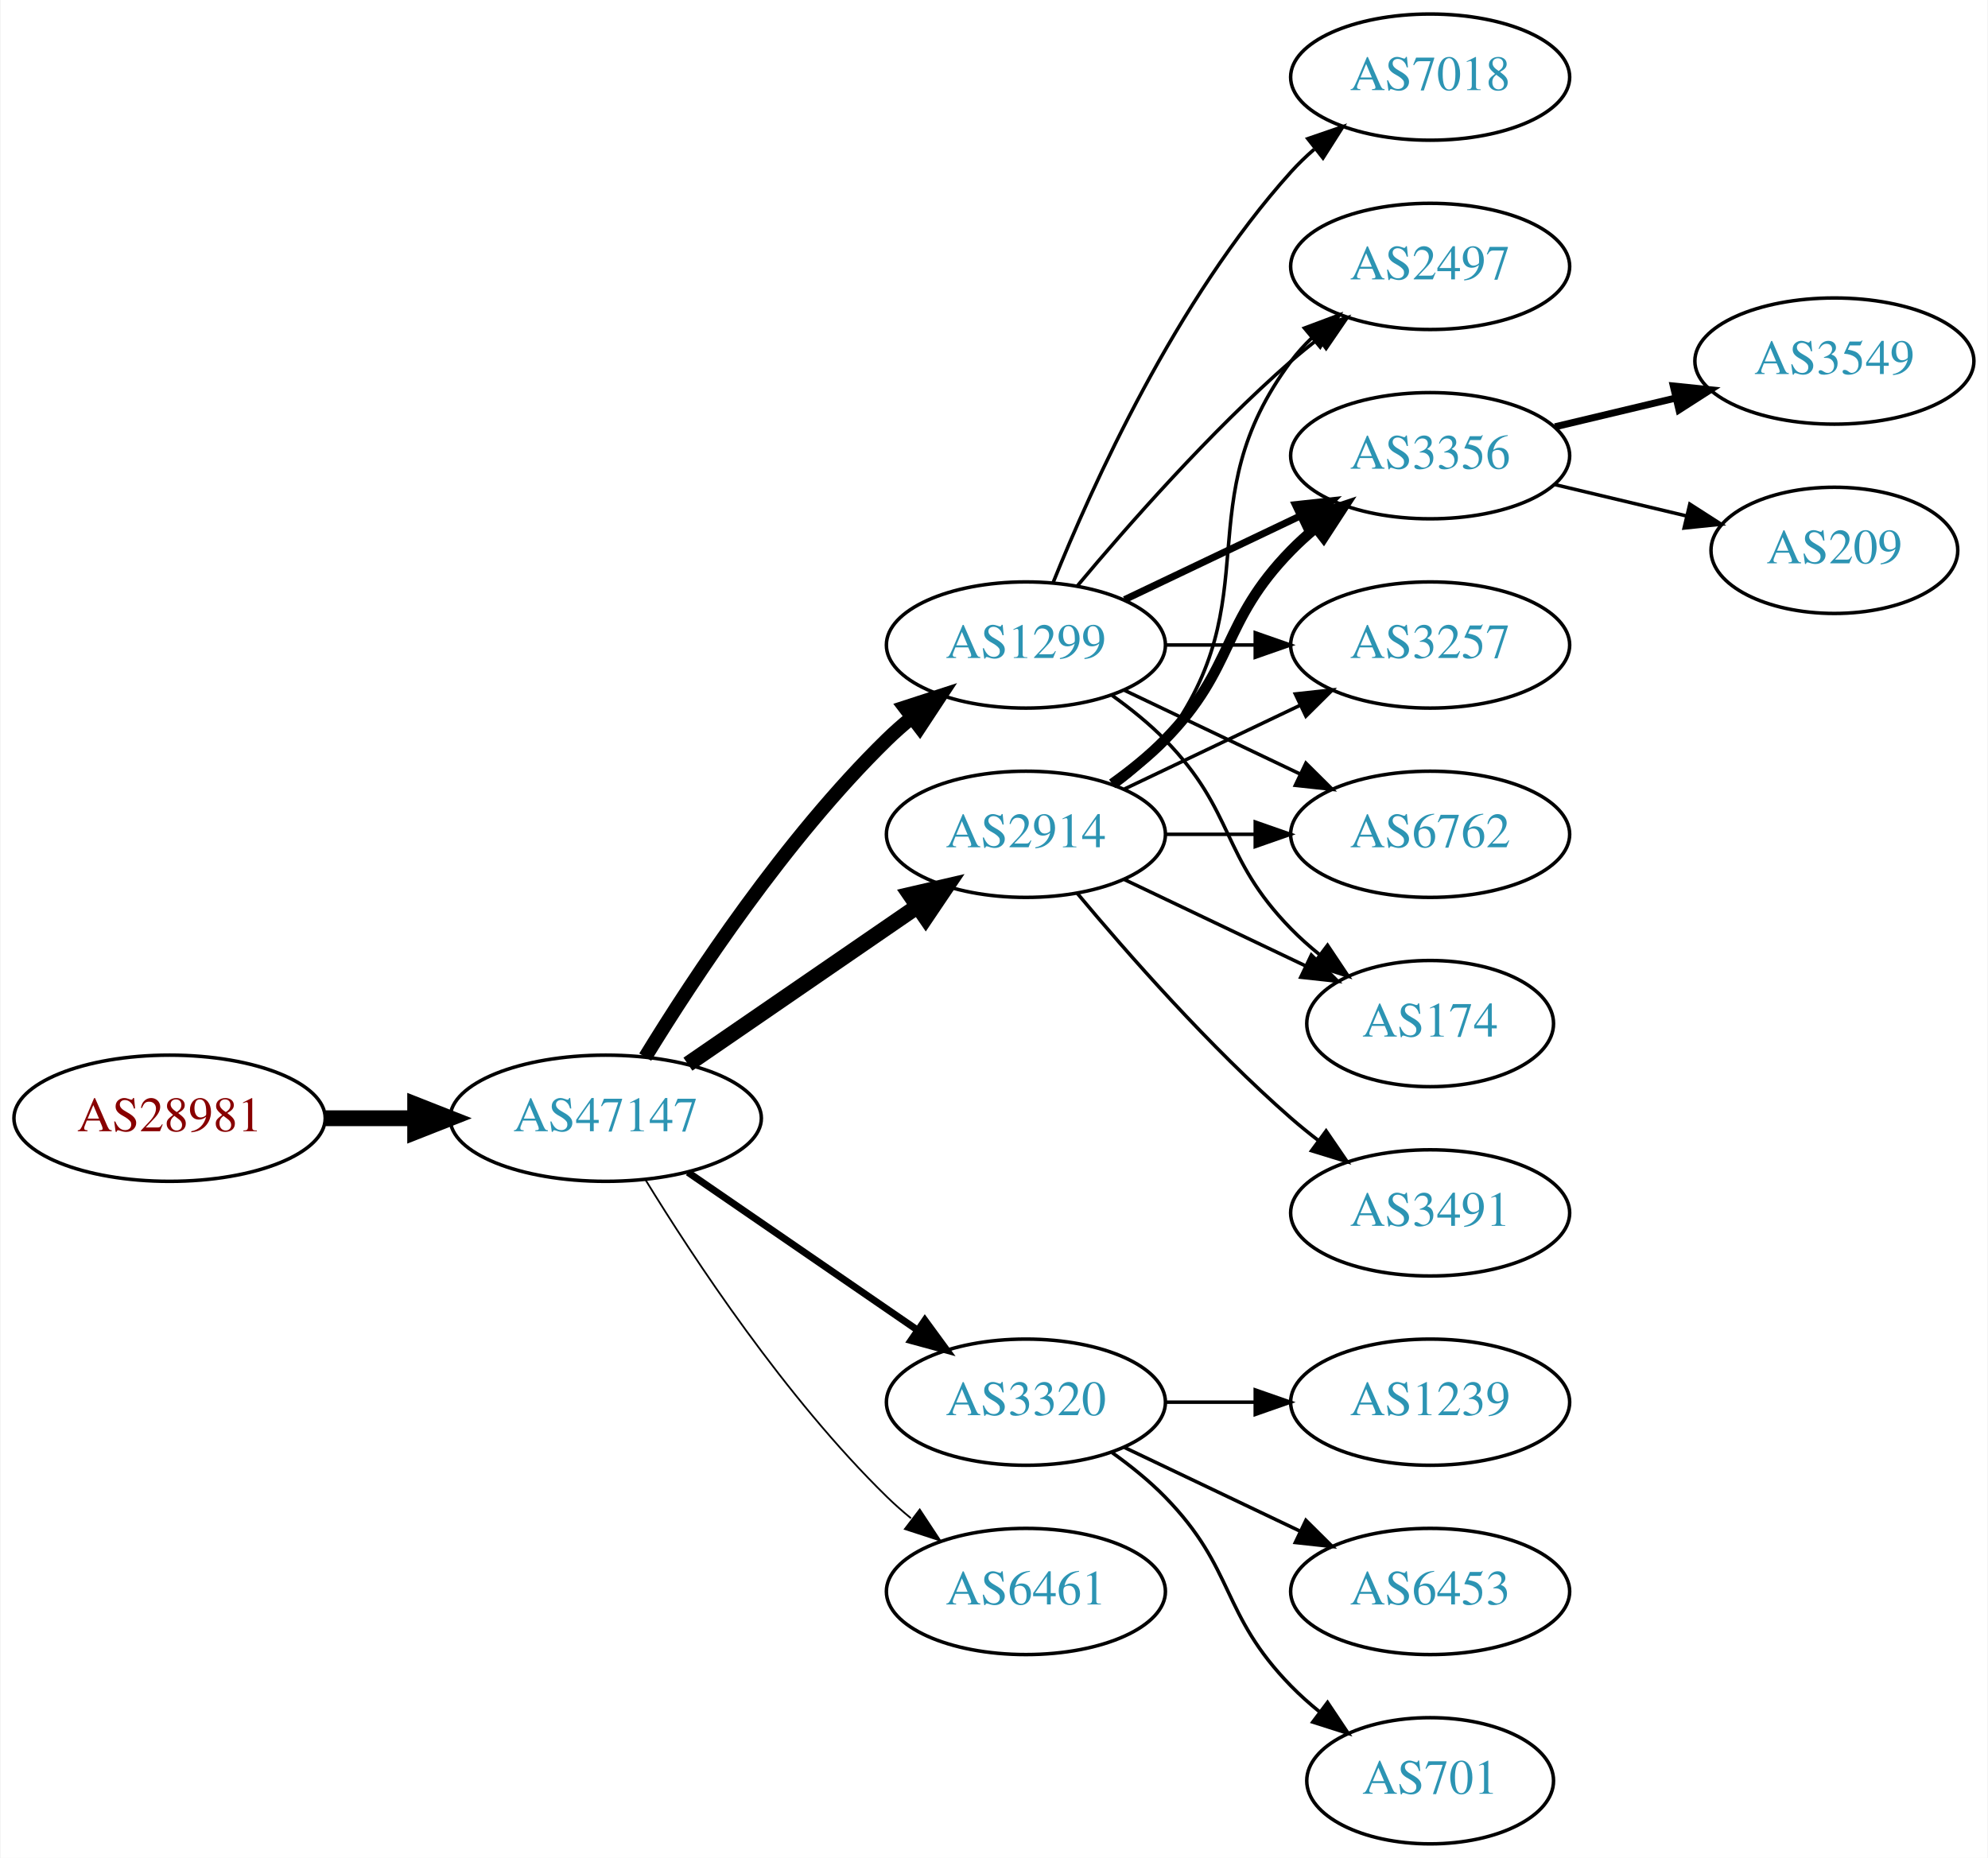
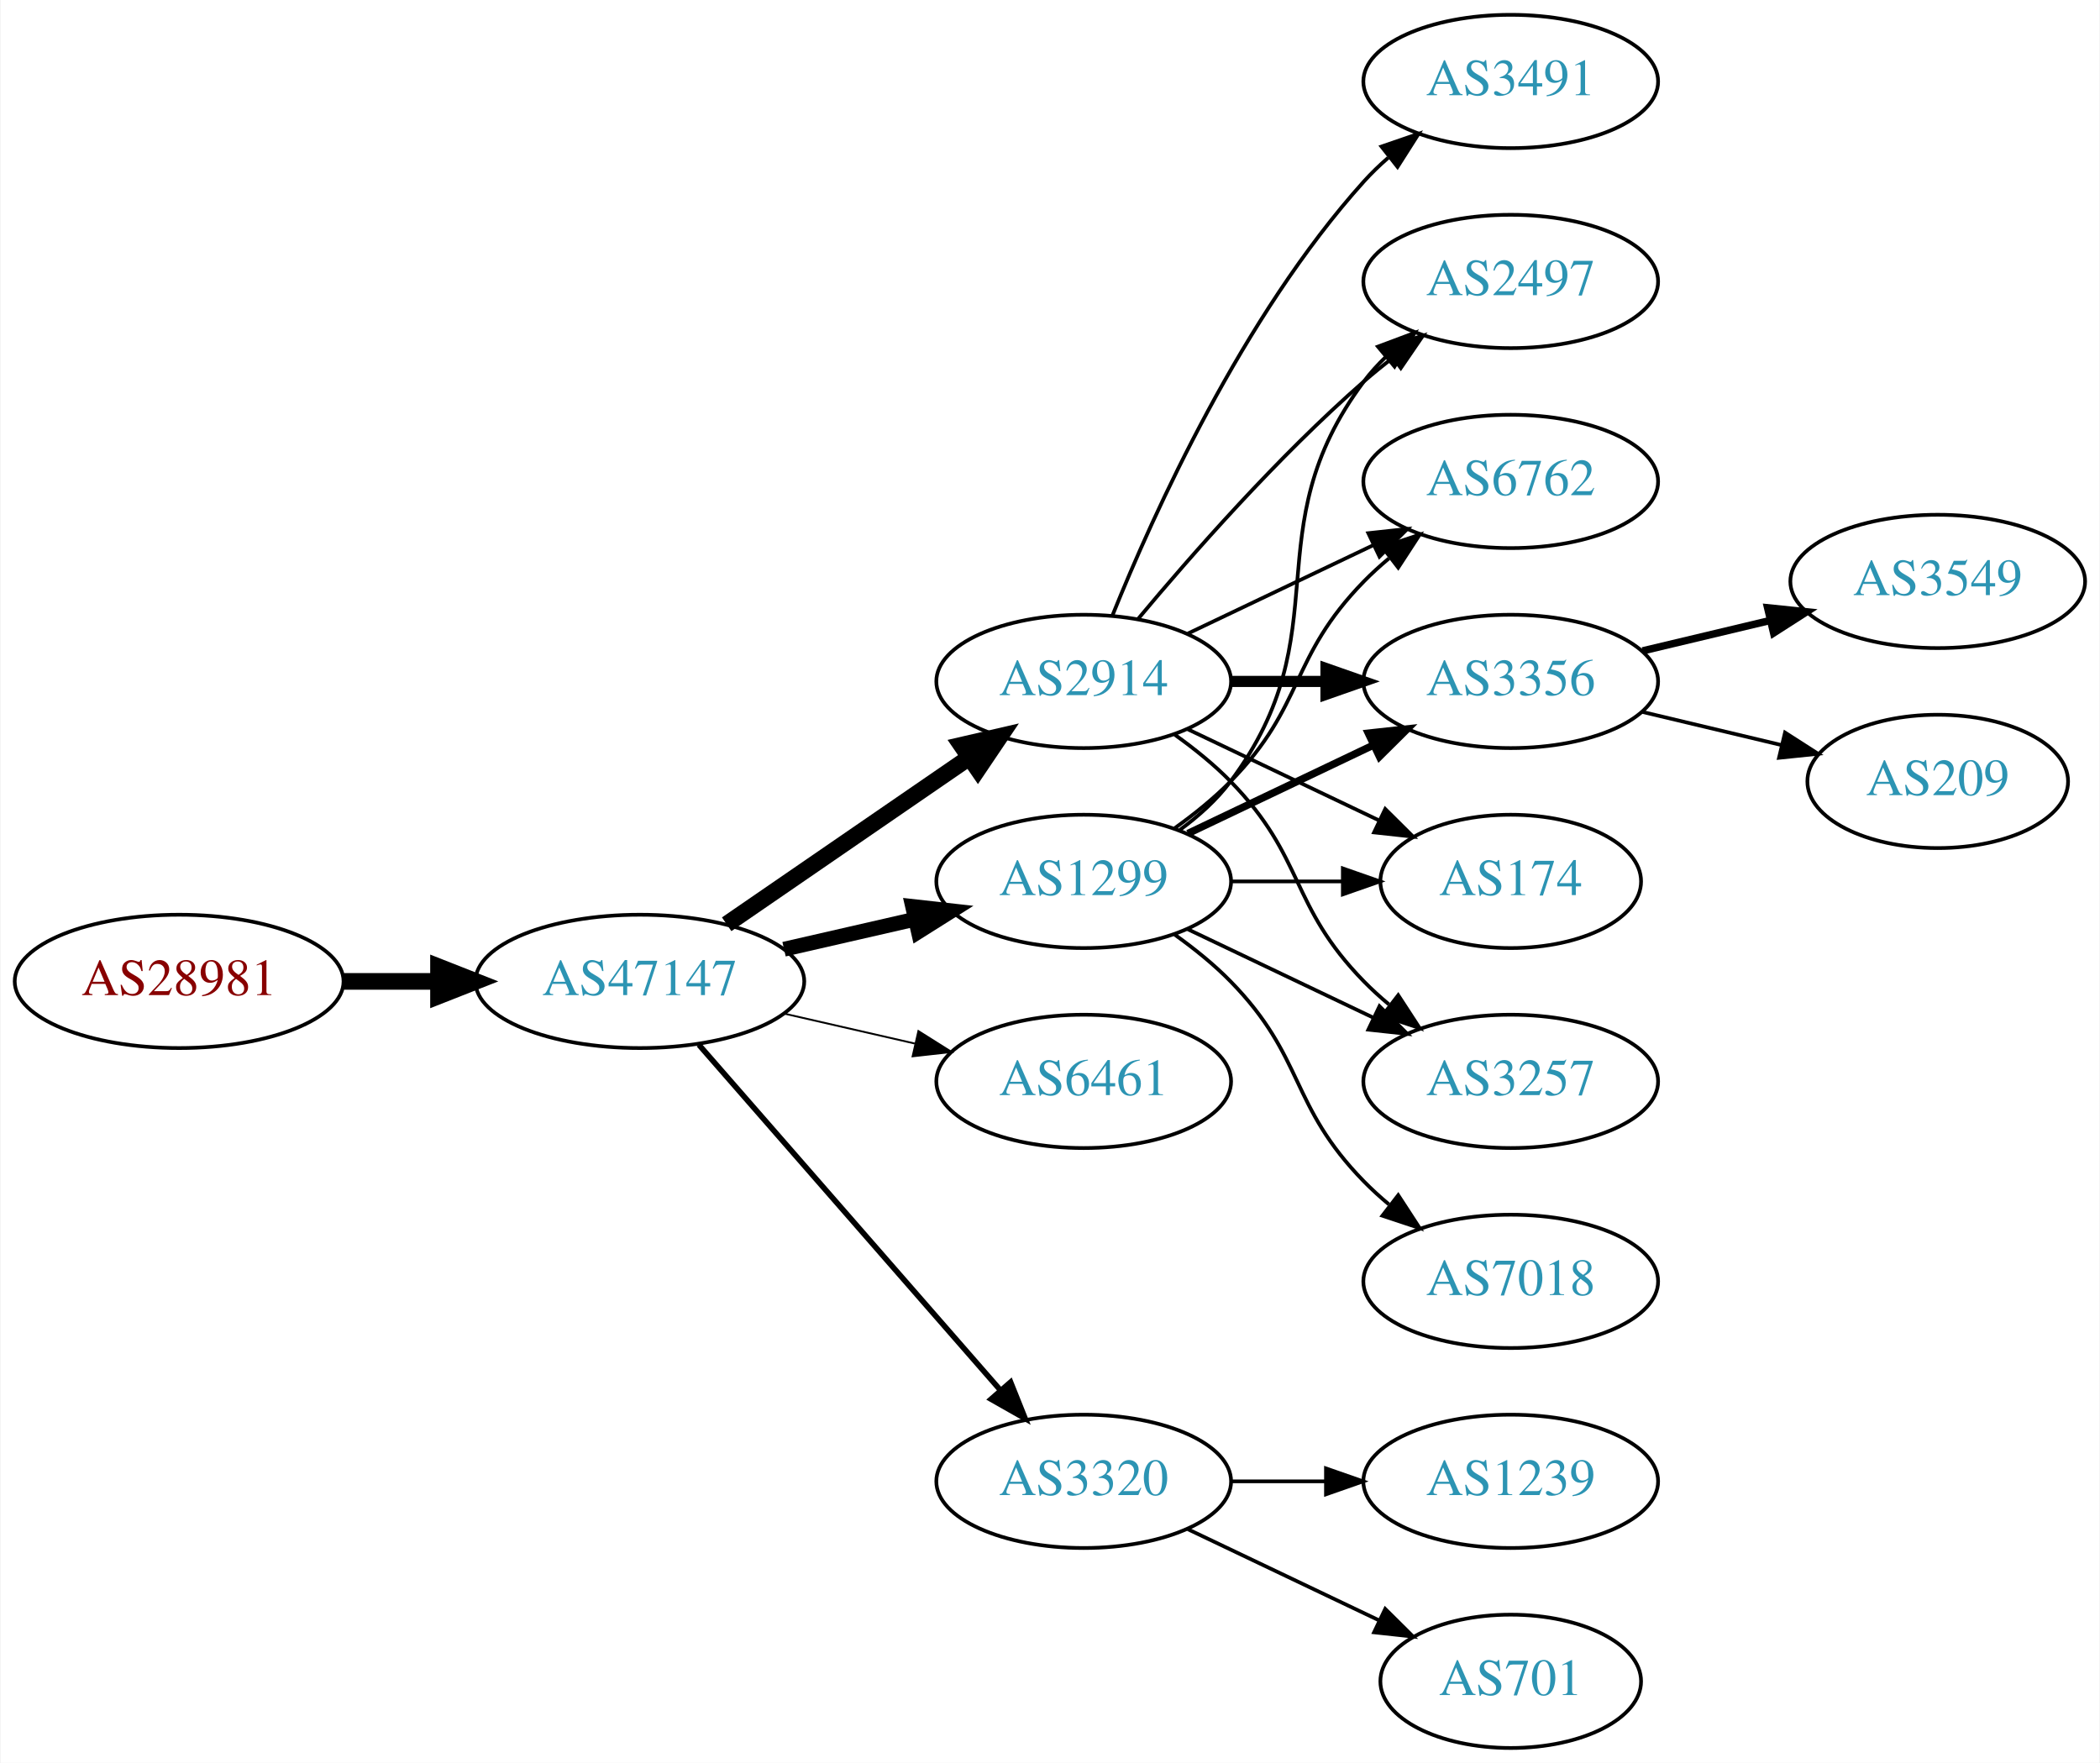
- <svg xmlns="http://www.w3.org/2000/svg" xmlns:xlink="http://www.w3.org/1999/xlink" width="567pt" height="530pt" viewBox="0.00 0.00 566.66 530.00">
-   <g id="graph0" class="graph" transform="scale(1 1) rotate(0) translate(4 526)">
-     <polygon fill="white" stroke="none" points="-4,4 -4,-526 562.663,-526 562.663,4 -4,4" />
+ <svg xmlns="http://www.w3.org/2000/svg" xmlns:xlink="http://www.w3.org/1999/xlink" width="567pt" height="476pt" viewBox="0.00 0.00 566.66 476.00">
+   <g id="graph0" class="graph" transform="scale(1 1) rotate(0) translate(4 472)">
+     <polygon fill="white" stroke="none" points="-4,4 -4,-472 562.663,-472 562.663,4 -4,4" />
    <g id="node1" class="node">
      <g id="a_node1">
        <a xlink:href="/asn/28981" xlink:title="AS28981 ~ Styria Media IT [AT]">
          <ellipse fill="#ffffff" stroke="black" cx="44.196" cy="-207" rx="44.393" ry="18" />
          <text text-anchor="middle" x="44.196" y="-203.3" font-family="Times,serif" font-size="14.00" fill="#880000">AS28981</text>
        </a>
      </g>
    </g>
    <g id="node2" class="node">
      <g id="a_node2">
        <a xlink:href="/asn/47147" xlink:title="AS47147 ~ ANEXIA Internetdienstleistungs GmbH [AT]">
          <ellipse fill="#ffffff" stroke="black" cx="168.588" cy="-207" rx="44.393" ry="18" />
          <text text-anchor="middle" x="168.588" y="-203.3" font-family="Times,serif" font-size="14.00" fill="#2c94b3">AS47147</text>
        </a>
      </g>
    </g>
    <g id="edge1" class="edge">
      <path fill="none" stroke="black" stroke-width="4.5" d="M88.692,-207C96.898,-207 105.569,-207 114.041,-207" />
      <polygon fill="black" stroke="black" stroke-width="4.5" points="114.233,-210.938 124.233,-207 114.233,-203.063 114.233,-210.938" />
    </g>
    <g id="node3" class="node">
      <g id="a_node3">
        <a xlink:href="/asn/2914" xlink:title="AS2914 ~ NTT America, Inc. [US]">
          <ellipse fill="#ffffff" stroke="black" cx="288.431" cy="-288" rx="39.794" ry="18" />
          <text text-anchor="middle" x="288.431" y="-284.3" font-family="Times,serif" font-size="14.00" fill="#2c94b3">AS2914</text>
        </a>
      </g>
    </g>
    <g id="edge2" class="edge">
      <path fill="none" stroke="black" stroke-width="4.5" d="M192.031,-222.426C210.612,-235.198 237.173,-253.455 257.553,-267.463" />
      <polygon fill="black" stroke="black" stroke-width="4.5" points="255.396,-270.758 265.867,-273.178 259.856,-264.269 255.396,-270.758" />
    </g>
    <g id="node4" class="node">
      <g id="a_node4">
        <a xlink:href="/asn/1299" xlink:title="AS1299 ~ Telia Carrier [EU]">
-           <ellipse fill="#ffffff" stroke="black" cx="288.431" cy="-342" rx="39.794" ry="18" />
-           <text text-anchor="middle" x="288.431" y="-338.3" font-family="Times,serif" font-size="14.00" fill="#2c94b3">AS1299</text>
+           <ellipse fill="#ffffff" stroke="black" cx="288.431" cy="-234" rx="39.794" ry="18" />
+           <text text-anchor="middle" x="288.431" y="-230.3" font-family="Times,serif" font-size="14.00" fill="#2c94b3">AS1299</text>
        </a>
      </g>
    </g>
    <g id="edge3" class="edge">
-       <path fill="none" stroke="black" stroke-width="4" d="M179.854,-224.44C193.662,-246.991 219.851,-286.722 248.784,-315 250.924,-317.092 253.242,-319.137 255.642,-321.106" />
-       <polygon fill="black" stroke="black" stroke-width="4" points="253.908,-324.185 263.983,-327.464 258.152,-318.618 253.908,-324.185" />
+       <path fill="none" stroke="black" stroke-width="4" d="M207.523,-215.692C218.764,-218.267 231.176,-221.111 242.799,-223.774" />
+       <polygon fill="black" stroke="black" stroke-width="4" points="242.232,-227.235 252.761,-226.057 243.795,-220.412 242.232,-227.235" />
    </g>
    <g id="node5" class="node">
      <g id="a_node5">
-         <a xlink:href="/asn/3320" xlink:title="AS3320 ~ DTAG [DE]">
-           <ellipse fill="#ffffff" stroke="black" cx="288.431" cy="-126" rx="39.794" ry="18" />
-           <text text-anchor="middle" x="288.431" y="-122.3" font-family="Times,serif" font-size="14.00" fill="#2c94b3">AS3320</text>
+         <a xlink:href="/asn/6461" xlink:title="AS6461 ~ Zayo Bandwidth [US]">
+           <ellipse fill="#ffffff" stroke="black" cx="288.431" cy="-180" rx="39.794" ry="18" />
+           <text text-anchor="middle" x="288.431" y="-176.3" font-family="Times,serif" font-size="14.00" fill="#2c94b3">AS6461</text>
        </a>
      </g>
    </g>
    <g id="edge4" class="edge">
-       <path fill="none" stroke="black" stroke-width="2" d="M192.031,-191.574C210.612,-178.802 237.173,-160.545 257.553,-146.537" />
-       <polygon fill="black" stroke="black" stroke-width="2" points="259.609,-149.371 265.867,-140.822 255.643,-143.602 259.609,-149.371" />
+       <path fill="none" stroke="black" stroke-width="0.5" d="M207.523,-198.308C218.764,-195.733 231.176,-192.889 242.799,-190.226" />
+       <polygon fill="black" stroke="black" stroke-width="0.5" points="243.795,-193.588 252.761,-187.943 242.232,-186.765 243.795,-193.588" />
    </g>
    <g id="node6" class="node">
      <g id="a_node6">
-         <a xlink:href="/asn/6461" xlink:title="AS6461 ~ Zayo Bandwidth [US]">
+         <a xlink:href="/asn/3320" xlink:title="AS3320 ~ DTAG [DE]">
          <ellipse fill="#ffffff" stroke="black" cx="288.431" cy="-72" rx="39.794" ry="18" />
-           <text text-anchor="middle" x="288.431" y="-68.3" font-family="Times,serif" font-size="14.00" fill="#2c94b3">AS6461</text>
+           <text text-anchor="middle" x="288.431" y="-68.3" font-family="Times,serif" font-size="14.00" fill="#2c94b3">AS3320</text>
        </a>
      </g>
    </g>
    <g id="edge5" class="edge">
-       <path fill="none" stroke="black" stroke-width="0.5" d="M179.854,-189.56C193.662,-167.009 219.851,-127.278 248.784,-99 250.924,-96.908 253.242,-94.863 255.642,-92.894" />
-       <polygon fill="black" stroke="black" stroke-width="0.5" points="258.152,-95.382 263.983,-86.536 253.908,-89.815 258.152,-95.382" />
+       <path fill="none" stroke="black" stroke-width="1.5" d="M184.513,-189.902C205.056,-166.369 242.175,-123.845 265.771,-96.813" />
+       <polygon fill="black" stroke="black" stroke-width="1.5" points="268.688,-98.794 272.627,-88.959 263.414,-94.191 268.688,-98.794" />
    </g>
    <g id="node7" class="node">
      <g id="a_node7">
-         <a xlink:href="/asn/3356" xlink:title="AS3356 ~ Level 3 Parent, LLC [US]">
-           <ellipse fill="#ffffff" stroke="black" cx="403.724" cy="-396" rx="39.794" ry="18" />
-           <text text-anchor="middle" x="403.724" y="-392.3" font-family="Times,serif" font-size="14.00" fill="#2c94b3">AS3356</text>
-         </a>
-       </g>
-     </g>
-     <g id="edge12" class="edge">
-       <path fill="none" stroke="black" stroke-width="3" d="M313.025,-302.389C318.281,-306.148 323.613,-310.437 328.077,-315 348.25,-335.617 343.905,-348.383 364.077,-369 366.17,-371.139 368.453,-373.218 370.83,-375.21" />
-       <polygon fill="black" stroke="black" stroke-width="3" points="369.074,-378.275 379.13,-381.611 373.349,-372.732 369.074,-378.275" />
+         <a xlink:href="/asn/3491" xlink:title="AS3491 ~ PCCW Global, Inc. [US]">
+           <ellipse fill="#ffffff" stroke="black" cx="403.724" cy="-450" rx="39.794" ry="18" />
+           <text text-anchor="middle" x="403.724" y="-446.3" font-family="Times,serif" font-size="14.00" fill="#2c94b3">AS3491</text>
+         </a>
+       </g>
+     </g>
+     <g id="edge6" class="edge">
+       <path fill="none" stroke="black" d="M296.179,-305.787C307.23,-333.243 331.283,-386.578 364.077,-423 366.08,-425.224 368.298,-427.363 370.631,-429.397" />
+       <polygon fill="black" stroke="black" points="368.829,-432.433 378.85,-435.873 373.161,-426.935 368.829,-432.433" />
+     </g>
+     <g id="node8" class="node">
+       <g id="a_node8">
+         <a xlink:href="/asn/174" xlink:title="AS174 ~ Cogent Communications [US]">
+           <ellipse fill="#ffffff" stroke="black" cx="403.724" cy="-234" rx="35.194" ry="18" />
+           <text text-anchor="middle" x="403.724" y="-230.3" font-family="Times,serif" font-size="14.00" fill="#2c94b3">AS174</text>
+         </a>
+       </g>
+     </g>
+     <g id="edge7" class="edge">
+       <path fill="none" stroke="black" d="M316.567,-275.066C331.999,-267.71 351.485,-258.423 368.02,-250.541" />
+       <polygon fill="black" stroke="black" points="369.84,-253.551 377.361,-246.089 366.828,-247.232 369.84,-253.551" />
    </g>
    <g id="node9" class="node">
      <g id="a_node9">
        <a xlink:href="/asn/3257" xlink:title="AS3257 ~ GTT [DE]">
+           <ellipse fill="#ffffff" stroke="black" cx="403.724" cy="-180" rx="39.794" ry="18" />
+           <text text-anchor="middle" x="403.724" y="-176.3" font-family="Times,serif" font-size="14.00" fill="#2c94b3">AS3257</text>
+         </a>
+       </g>
+     </g>
+     <g id="edge8" class="edge">
+       <path fill="none" stroke="black" d="M313.025,-273.611C318.281,-269.852 323.613,-265.563 328.077,-261 348.25,-240.383 343.905,-227.617 364.077,-207 366.17,-204.861 368.453,-202.782 370.83,-200.79" />
+       <polygon fill="black" stroke="black" points="373.349,-203.268 379.13,-194.389 369.074,-197.725 373.349,-203.268" />
+     </g>
+     <g id="node10" class="node">
+       <g id="a_node10">
+         <a xlink:href="/asn/2497" xlink:title="AS2497 ~ Internet Initiative Japan Inc. [JP]">
+           <ellipse fill="#ffffff" stroke="black" cx="403.724" cy="-396" rx="39.794" ry="18" />
+           <text text-anchor="middle" x="403.724" y="-392.3" font-family="Times,serif" font-size="14.00" fill="#2c94b3">AS2497</text>
+         </a>
+       </g>
+     </g>
+     <g id="edge9" class="edge">
+       <path fill="none" stroke="black" d="M303.061,-304.817C317.343,-321.929 340.89,-348.745 364.077,-369 366.543,-371.154 369.182,-373.294 371.879,-375.372" />
+       <polygon fill="black" stroke="black" points="369.904,-378.264 380.033,-381.37 374.052,-372.625 369.904,-378.264" />
+     </g>
+     <g id="node11" class="node">
+       <g id="a_node11">
+         <a xlink:href="/asn/6762" xlink:title="AS6762 ~ TELECOM ITALIA SPARKLE S.p.A. [IT]">
          <ellipse fill="#ffffff" stroke="black" cx="403.724" cy="-342" rx="39.794" ry="18" />
-           <text text-anchor="middle" x="403.724" y="-338.3" font-family="Times,serif" font-size="14.00" fill="#2c94b3">AS3257</text>
-         </a>
-       </g>
-     </g>
-     <g id="edge13" class="edge">
+           <text text-anchor="middle" x="403.724" y="-338.3" font-family="Times,serif" font-size="14.00" fill="#2c94b3">AS6762</text>
+         </a>
+       </g>
+     </g>
+     <g id="edge10" class="edge">
      <path fill="none" stroke="black" d="M316.567,-300.934C331.561,-308.081 350.382,-317.052 366.605,-324.785" />
      <polygon fill="black" stroke="black" points="365.276,-328.028 375.809,-329.171 368.288,-321.709 365.276,-328.028" />
    </g>
-     <g id="node10" class="node">
-       <g id="a_node10">
-         <a xlink:href="/asn/6762" xlink:title="AS6762 ~ TELECOM ITALIA SPARKLE S.p.A. [IT]">
-           <ellipse fill="#ffffff" stroke="black" cx="403.724" cy="-288" rx="39.794" ry="18" />
-           <text text-anchor="middle" x="403.724" y="-284.3" font-family="Times,serif" font-size="14.00" fill="#2c94b3">AS6762</text>
-         </a>
-       </g>
-     </g>
-     <g id="edge14" class="edge">
-       <path fill="none" stroke="black" d="M328.103,-288C336.306,-288 345.07,-288 353.602,-288" />
-       <polygon fill="black" stroke="black" points="353.841,-291.5 363.841,-288 353.841,-284.5 353.841,-291.5" />
-     </g>
-     <g id="node11" class="node">
-       <g id="a_node11">
-         <a xlink:href="/asn/174" xlink:title="AS174 ~ Cogent Communications [US]">
-           <ellipse fill="#ffffff" stroke="black" cx="403.724" cy="-234" rx="35.194" ry="18" />
-           <text text-anchor="middle" x="403.724" y="-230.3" font-family="Times,serif" font-size="14.00" fill="#2c94b3">AS174</text>
-         </a>
-       </g>
-     </g>
-     <g id="edge15" class="edge">
-       <path fill="none" stroke="black" d="M316.567,-275.066C331.999,-267.71 351.485,-258.423 368.02,-250.541" />
-       <polygon fill="black" stroke="black" points="369.84,-253.551 377.361,-246.089 366.828,-247.232 369.84,-253.551" />
-     </g>
    <g id="node12" class="node">
      <g id="a_node12">
-         <a xlink:href="/asn/2497" xlink:title="AS2497 ~ Internet Initiative Japan Inc. [JP]">
-           <ellipse fill="#ffffff" stroke="black" cx="403.724" cy="-450" rx="39.794" ry="18" />
-           <text text-anchor="middle" x="403.724" y="-446.3" font-family="Times,serif" font-size="14.00" fill="#2c94b3">AS2497</text>
-         </a>
-       </g>
+         <a xlink:href="/asn/3356" xlink:title="AS3356 ~ Level 3 Parent, LLC [US]">
+           <ellipse fill="#ffffff" stroke="black" cx="403.724" cy="-288" rx="39.794" ry="18" />
+           <text text-anchor="middle" x="403.724" y="-284.3" font-family="Times,serif" font-size="14.00" fill="#2c94b3">AS3356</text>
+         </a>
+       </g>
+     </g>
+     <g id="edge11" class="edge">
+       <path fill="none" stroke="black" stroke-width="3" d="M328.103,-288C336.306,-288 345.07,-288 353.602,-288" />
+       <polygon fill="black" stroke="black" stroke-width="3" points="353.841,-291.5 363.841,-288 353.841,-284.5 353.841,-291.5" />
+     </g>
+     <g id="edge12" class="edge">
+       <path fill="none" stroke="black" d="M328.103,-234C337.808,-234 348.299,-234 358.262,-234" />
+       <polygon fill="black" stroke="black" points="358.398,-237.5 368.398,-234 358.398,-230.5 358.398,-237.5" />
+     </g>
+     <g id="edge14" class="edge">
+       <path fill="none" stroke="black" d="M316.567,-221.066C331.561,-213.919 350.382,-204.948 366.605,-197.215" />
+       <polygon fill="black" stroke="black" points="368.288,-200.291 375.809,-192.829 365.276,-193.972 368.288,-200.291" />
    </g>
    <g id="edge17" class="edge">
-       <path fill="none" stroke="black" d="M314.362,-301.882C319.438,-305.611 324.356,-310.016 328.077,-315 358.349,-355.542 333.806,-382.458 364.077,-423 365.822,-425.336 367.829,-427.545 369.992,-429.617" />
-       <polygon fill="black" stroke="black" points="367.87,-432.405 377.793,-436.118 372.352,-427.027 367.87,-432.405" />
+       <path fill="none" stroke="black" d="M314.362,-247.882C319.438,-251.611 324.356,-256.016 328.077,-261 358.349,-301.542 333.806,-328.458 364.077,-369 365.822,-371.336 367.829,-373.545 369.992,-375.617" />
+       <polygon fill="black" stroke="black" points="367.87,-378.405 377.793,-382.118 372.352,-373.027 367.87,-378.405" />
+     </g>
+     <g id="edge16" class="edge">
+       <path fill="none" stroke="black" d="M313.025,-248.389C318.281,-252.148 323.613,-256.437 328.077,-261 348.25,-281.617 343.905,-294.383 364.077,-315 366.17,-317.139 368.453,-319.218 370.83,-321.21" />
+       <polygon fill="black" stroke="black" points="369.074,-324.275 379.13,-327.611 373.349,-318.732 369.074,-324.275" />
+     </g>
+     <g id="edge13" class="edge">
+       <path fill="none" stroke="black" stroke-width="2" d="M316.567,-246.934C331.561,-254.081 350.382,-263.052 366.605,-270.785" />
+       <polygon fill="black" stroke="black" stroke-width="2" points="365.276,-274.028 375.809,-275.171 368.288,-267.709 365.276,-274.028" />
    </g>
    <g id="node13" class="node">
      <g id="a_node13">
-         <a xlink:href="/asn/3491" xlink:title="AS3491 ~ PCCW Global, Inc. [US]">
-           <ellipse fill="#ffffff" stroke="black" cx="403.724" cy="-180" rx="39.794" ry="18" />
-           <text text-anchor="middle" x="403.724" y="-176.3" font-family="Times,serif" font-size="14.00" fill="#2c94b3">AS3491</text>
-         </a>
-       </g>
-     </g>
-     <g id="edge16" class="edge">
-       <path fill="none" stroke="black" d="M303.061,-271.183C317.343,-254.071 340.89,-227.255 364.077,-207 366.543,-204.846 369.182,-202.706 371.879,-200.628" />
-       <polygon fill="black" stroke="black" points="374.052,-203.375 380.033,-194.63 369.904,-197.736 374.052,-203.375" />
-     </g>
-     <g id="edge6" class="edge">
-       <path fill="none" stroke="black" stroke-width="2" d="M316.567,-354.934C331.561,-362.081 350.382,-371.052 366.605,-378.785" />
-       <polygon fill="black" stroke="black" stroke-width="2" points="365.276,-382.028 375.809,-383.171 368.288,-375.709 365.276,-382.028" />
-     </g>
-     <g id="node8" class="node">
-       <g id="a_node8">
        <a xlink:href="/asn/7018" xlink:title="AS7018 ~ AT&amp;T Services, Inc. [US]">
-           <ellipse fill="#ffffff" stroke="black" cx="403.724" cy="-504" rx="39.794" ry="18" />
-           <text text-anchor="middle" x="403.724" y="-500.3" font-family="Times,serif" font-size="14.00" fill="#2c94b3">AS7018</text>
-         </a>
-       </g>
-     </g>
-     <g id="edge7" class="edge">
-       <path fill="none" stroke="black" d="M296.179,-359.787C307.23,-387.243 331.283,-440.578 364.077,-477 366.08,-479.224 368.298,-481.363 370.631,-483.397" />
-       <polygon fill="black" stroke="black" points="368.829,-486.433 378.85,-489.873 373.161,-480.935 368.829,-486.433" />
-     </g>
-     <g id="edge8" class="edge">
-       <path fill="none" stroke="black" d="M328.103,-342C336.306,-342 345.07,-342 353.602,-342" />
-       <polygon fill="black" stroke="black" points="353.841,-345.5 363.841,-342 353.841,-338.5 353.841,-345.5" />
-     </g>
-     <g id="edge9" class="edge">
-       <path fill="none" stroke="black" d="M316.567,-329.066C331.561,-321.919 350.382,-312.948 366.605,-305.215" />
-       <polygon fill="black" stroke="black" points="368.288,-308.291 375.809,-300.829 365.276,-301.972 368.288,-308.291" />
-     </g>
-     <g id="edge10" class="edge">
-       <path fill="none" stroke="black" d="M313.025,-327.611C318.281,-323.852 323.613,-319.563 328.077,-315 348.25,-294.383 343.905,-281.617 364.077,-261 366.556,-258.466 369.303,-256.017 372.156,-253.696" />
-       <polygon fill="black" stroke="black" points="374.458,-256.343 380.341,-247.532 370.247,-250.752 374.458,-256.343" />
-     </g>
-     <g id="edge11" class="edge">
-       <path fill="none" stroke="black" d="M303.061,-358.817C317.343,-375.929 340.89,-402.745 364.077,-423 366.543,-425.154 369.182,-427.294 371.879,-429.372" />
-       <polygon fill="black" stroke="black" points="369.904,-432.264 380.033,-435.37 374.052,-426.625 369.904,-432.264" />
-     </g>
-     <g id="node14" class="node">
-       <g id="a_node14">
-         <a xlink:href="/asn/1239" xlink:title="AS1239 ~ Sprint [US]">
          <ellipse fill="#ffffff" stroke="black" cx="403.724" cy="-126" rx="39.794" ry="18" />
-           <text text-anchor="middle" x="403.724" y="-122.3" font-family="Times,serif" font-size="14.00" fill="#2c94b3">AS1239</text>
-         </a>
-       </g>
-     </g>
-     <g id="edge18" class="edge">
-       <path fill="none" stroke="black" d="M328.103,-126C336.306,-126 345.07,-126 353.602,-126" />
-       <polygon fill="black" stroke="black" points="353.841,-129.5 363.841,-126 353.841,-122.5 353.841,-129.5" />
-     </g>
-     <g id="node15" class="node">
-       <g id="a_node15">
-         <a xlink:href="/asn/6453" xlink:title="AS6453 ~ TATA COMMUNICATIONS (AMERICA) INC [US]">
-           <ellipse fill="#ffffff" stroke="black" cx="403.724" cy="-72" rx="39.794" ry="18" />
-           <text text-anchor="middle" x="403.724" y="-68.3" font-family="Times,serif" font-size="14.00" fill="#2c94b3">AS6453</text>
-         </a>
-       </g>
-     </g>
-     <g id="edge19" class="edge">
-       <path fill="none" stroke="black" d="M316.567,-113.066C331.561,-105.919 350.382,-96.948 366.605,-89.215" />
-       <polygon fill="black" stroke="black" points="368.288,-92.291 375.809,-84.829 365.276,-85.972 368.288,-92.291" />
+           <text text-anchor="middle" x="403.724" y="-122.3" font-family="Times,serif" font-size="14.00" fill="#2c94b3">AS7018</text>
+         </a>
+       </g>
+     </g>
+     <g id="edge15" class="edge">
+       <path fill="none" stroke="black" d="M313.025,-219.611C318.281,-215.852 323.613,-211.563 328.077,-207 348.25,-186.383 343.905,-173.617 364.077,-153 366.17,-150.861 368.453,-148.782 370.83,-146.79" />
+       <polygon fill="black" stroke="black" points="373.349,-149.268 379.13,-140.389 369.074,-143.725 373.349,-149.268" />
    </g>
    <g id="node16" class="node">
      <g id="a_node16">
        <a xlink:href="/asn/701" xlink:title="AS701 ~ UUNET [US]">
          <ellipse fill="#ffffff" stroke="black" cx="403.724" cy="-18" rx="35.194" ry="18" />
          <text text-anchor="middle" x="403.724" y="-14.3" font-family="Times,serif" font-size="14.00" fill="#2c94b3">AS701</text>
        </a>
      </g>
    </g>
    <g id="edge20" class="edge">
-       <path fill="none" stroke="black" d="M313.025,-111.611C318.281,-107.852 323.613,-103.563 328.077,-99 348.25,-78.383 343.905,-65.617 364.077,-45 366.556,-42.466 369.303,-40.017 372.156,-37.696" />
-       <polygon fill="black" stroke="black" points="374.458,-40.343 380.341,-31.532 370.247,-34.752 374.458,-40.343" />
+       <path fill="none" stroke="black" d="M316.567,-59.066C331.999,-51.71 351.485,-42.423 368.02,-34.541" />
+       <polygon fill="black" stroke="black" points="369.84,-37.551 377.361,-30.089 366.828,-31.232 369.84,-37.551" />
    </g>
    <g id="node17" class="node">
      <g id="a_node17">
+         <a xlink:href="/asn/1239" xlink:title="AS1239 ~ Sprint [US]">
+           <ellipse fill="#ffffff" stroke="black" cx="403.724" cy="-72" rx="39.794" ry="18" />
+           <text text-anchor="middle" x="403.724" y="-68.3" font-family="Times,serif" font-size="14.00" fill="#2c94b3">AS1239</text>
+         </a>
+       </g>
+     </g>
+     <g id="edge21" class="edge">
+       <path fill="none" stroke="black" d="M328.103,-72C336.306,-72 345.07,-72 353.602,-72" />
+       <polygon fill="black" stroke="black" points="353.841,-75.5 363.841,-72 353.841,-68.5 353.841,-75.5" />
+     </g>
+     <g id="node14" class="node">
+       <g id="a_node14">
        <a xlink:href="/asn/3549" xlink:title="AS3549 ~ Level 3 Parent, LLC [US]">
-           <ellipse fill="#ffffff" stroke="black" cx="519.017" cy="-423" rx="39.794" ry="18" />
-           <text text-anchor="middle" x="519.017" y="-419.3" font-family="Times,serif" font-size="14.00" fill="#2c94b3">AS3549</text>
-         </a>
-       </g>
-     </g>
-     <g id="edge21" class="edge">
-       <path fill="none" stroke="black" stroke-width="2" d="M439.331,-404.248C450.202,-406.838 462.357,-409.735 473.799,-412.462" />
-       <polygon fill="black" stroke="black" stroke-width="2" points="473.082,-415.889 483.621,-414.803 474.705,-409.08 473.082,-415.889" />
-     </g>
-     <g id="node18" class="node">
-       <g id="a_node18">
+           <ellipse fill="#ffffff" stroke="black" cx="519.017" cy="-315" rx="39.794" ry="18" />
+           <text text-anchor="middle" x="519.017" y="-311.3" font-family="Times,serif" font-size="14.00" fill="#2c94b3">AS3549</text>
+         </a>
+       </g>
+     </g>
+     <g id="edge18" class="edge">
+       <path fill="none" stroke="black" stroke-width="2" d="M439.331,-296.248C450.202,-298.838 462.357,-301.735 473.799,-304.462" />
+       <polygon fill="black" stroke="black" stroke-width="2" points="473.082,-307.889 483.621,-306.803 474.705,-301.08 473.082,-307.889" />
+     </g>
+     <g id="node15" class="node">
+       <g id="a_node15">
        <a xlink:href="/asn/209" xlink:title="AS209 ~ CenturyLink Communications, LLC [US]">
-           <ellipse fill="#ffffff" stroke="black" cx="519.017" cy="-369" rx="35.194" ry="18" />
-           <text text-anchor="middle" x="519.017" y="-365.3" font-family="Times,serif" font-size="14.00" fill="#2c94b3">AS209</text>
-         </a>
-       </g>
-     </g>
-     <g id="edge22" class="edge">
-       <path fill="none" stroke="black" d="M439.331,-387.752C451.125,-384.942 464.43,-381.771 476.698,-378.847" />
-       <polygon fill="black" stroke="black" points="477.787,-382.186 486.703,-376.463 476.164,-375.376 477.787,-382.186" />
+           <ellipse fill="#ffffff" stroke="black" cx="519.017" cy="-261" rx="35.194" ry="18" />
+           <text text-anchor="middle" x="519.017" y="-257.3" font-family="Times,serif" font-size="14.00" fill="#2c94b3">AS209</text>
+         </a>
+       </g>
+     </g>
+     <g id="edge19" class="edge">
+       <path fill="none" stroke="black" d="M439.331,-279.752C451.125,-276.942 464.43,-273.771 476.698,-270.847" />
+       <polygon fill="black" stroke="black" points="477.787,-274.186 486.703,-268.463 476.164,-267.376 477.787,-274.186" />
    </g>
  </g>
</svg>
